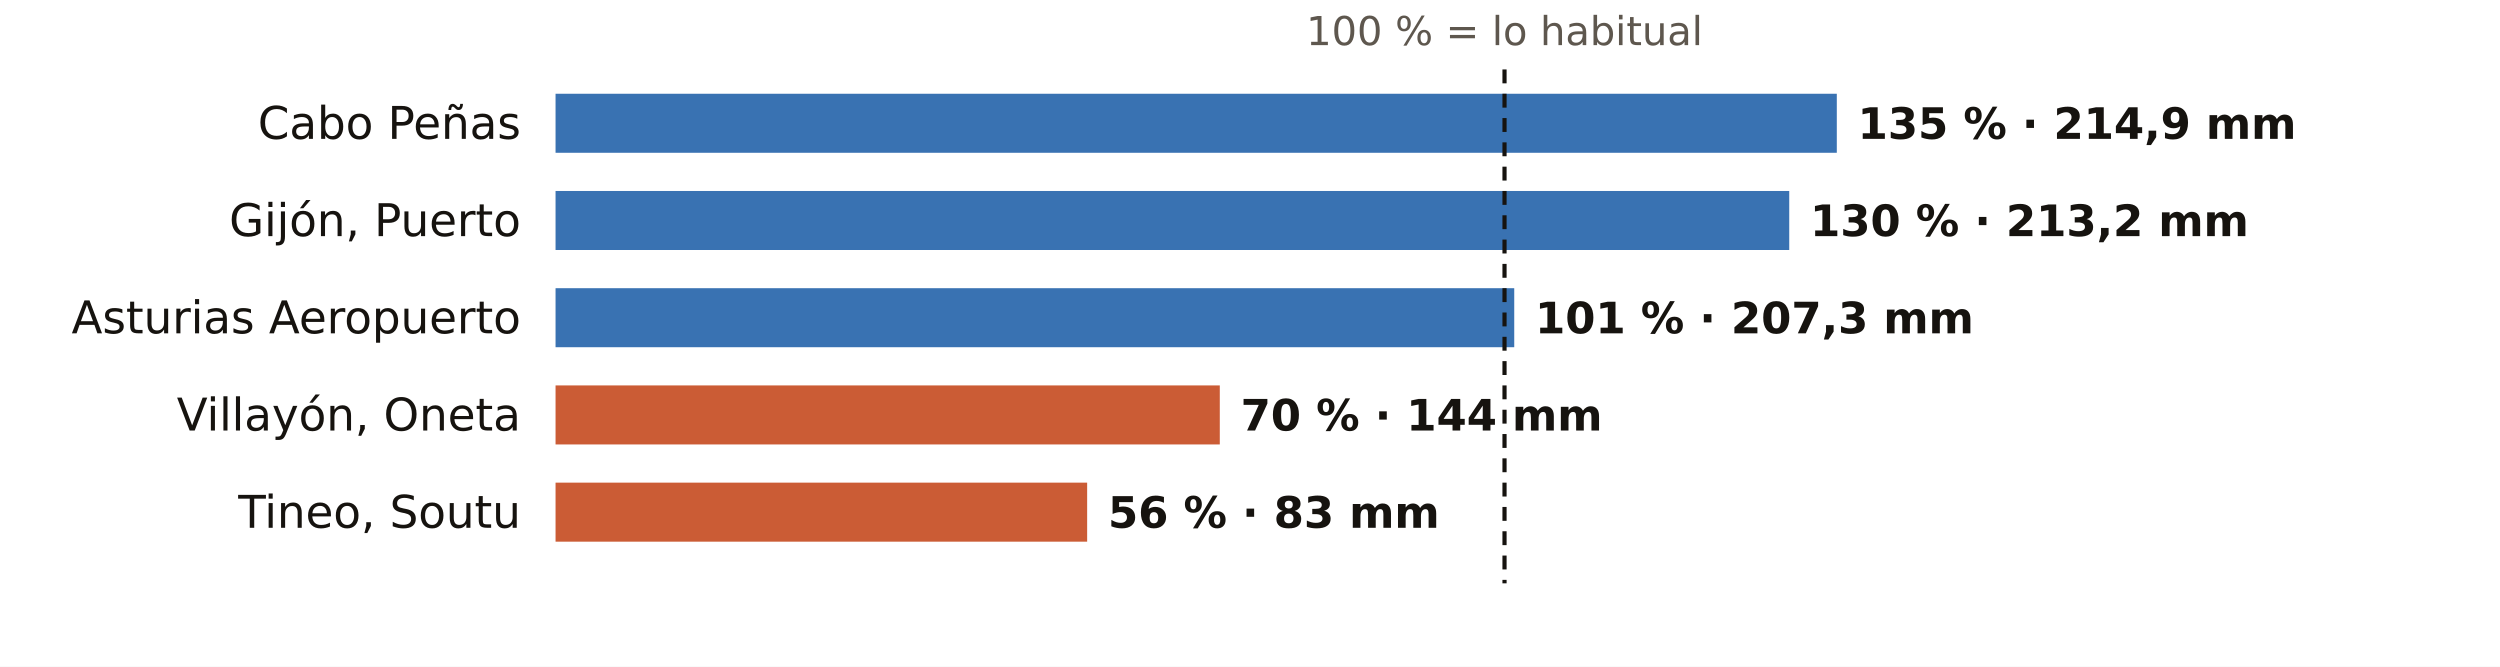
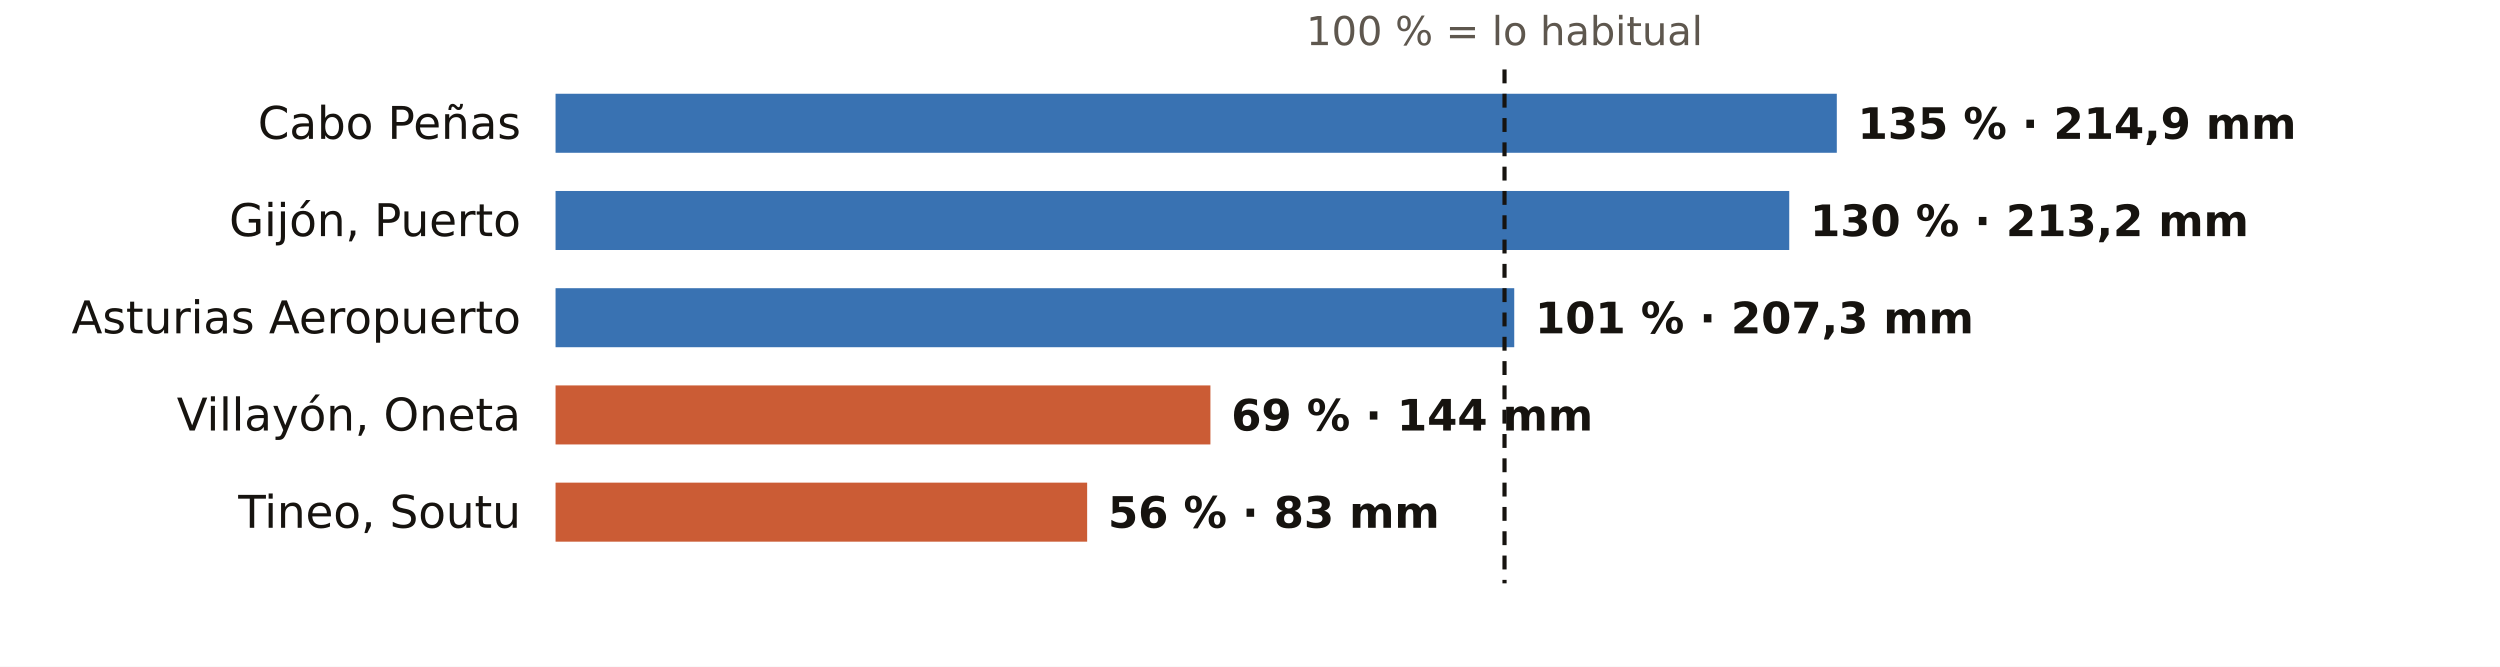
<svg xmlns="http://www.w3.org/2000/svg" viewBox="0 0 720 192" width="720" height="192" role="img" aria-label="El otoño en los pluviómetros de AEMET de Asturias: % de lo habitual">
  <rect width="720" height="192" fill="#FFFFFF" />
  <text x="433.3" y="13.0" font-size="11.5" fill="#5E574E" text-anchor="middle" font-weight="400" font-family="Public Sans, DejaVu Sans, Arial, sans-serif">100 % = lo habitual</text>
  <text x="150.0" y="40.0" font-size="13" fill="#16130F" text-anchor="end" font-weight="500" font-family="Public Sans, DejaVu Sans, Arial, sans-serif">Cabo Peñas</text>
  <rect x="160" y="27" width="369.0" height="17" fill="#1F5FA8" opacity="0.88" />
  <text x="535.0" y="40.0" font-size="12.5" fill="#16130F" text-anchor="start" font-weight="600" font-family="Public Sans, DejaVu Sans, Arial, sans-serif">135 % · 214,9 mm</text>
  <text x="150.0" y="68.0" font-size="13" fill="#16130F" text-anchor="end" font-weight="500" font-family="Public Sans, DejaVu Sans, Arial, sans-serif">Gijón, Puerto</text>
  <rect x="160" y="55" width="355.3" height="17" fill="#1F5FA8" opacity="0.88" />
  <text x="521.3" y="68.0" font-size="12.5" fill="#16130F" text-anchor="start" font-weight="600" font-family="Public Sans, DejaVu Sans, Arial, sans-serif">130 % · 213,2 mm</text>
  <text x="150.0" y="96.0" font-size="13" fill="#16130F" text-anchor="end" font-weight="500" font-family="Public Sans, DejaVu Sans, Arial, sans-serif">Asturias Aeropuerto</text>
  <rect x="160" y="83" width="276.1" height="17" fill="#1F5FA8" opacity="0.88" />
  <text x="442.1" y="96.0" font-size="12.5" fill="#16130F" text-anchor="start" font-weight="600" font-family="Public Sans, DejaVu Sans, Arial, sans-serif">101 % · 207,3 mm</text>
  <text x="150.0" y="124.0" font-size="13" fill="#16130F" text-anchor="end" font-weight="500" font-family="Public Sans, DejaVu Sans, Arial, sans-serif">Villayón, Oneta</text>
-   <rect x="160" y="111" width="191.3" height="17" fill="#C4461A" opacity="0.88" />
-   <text x="357.3" y="124.0" font-size="12.5" fill="#16130F" text-anchor="start" font-weight="600" font-family="Public Sans, DejaVu Sans, Arial, sans-serif">70 % · 144 mm</text>
+   <rect x="160" y="111" width="188.6" height="17" fill="#C4461A" opacity="0.88" />
+   <text x="354.6" y="124.0" font-size="12.5" fill="#16130F" text-anchor="start" font-weight="600" font-family="Public Sans, DejaVu Sans, Arial, sans-serif">69 % · 144 mm</text>
  <text x="150.0" y="152.0" font-size="13" fill="#16130F" text-anchor="end" font-weight="500" font-family="Public Sans, DejaVu Sans, Arial, sans-serif">Tineo, Soutu</text>
  <rect x="160" y="139" width="153.1" height="17" fill="#C4461A" opacity="0.88" />
  <text x="319.1" y="152.0" font-size="12.5" fill="#16130F" text-anchor="start" font-weight="600" font-family="Public Sans, DejaVu Sans, Arial, sans-serif">56 % · 83 mm</text>
  <line x1="433.3" x2="433.3" y1="20" y2="168" stroke="#16130F" stroke-width="1.2" stroke-dasharray="4 3" />
</svg>
